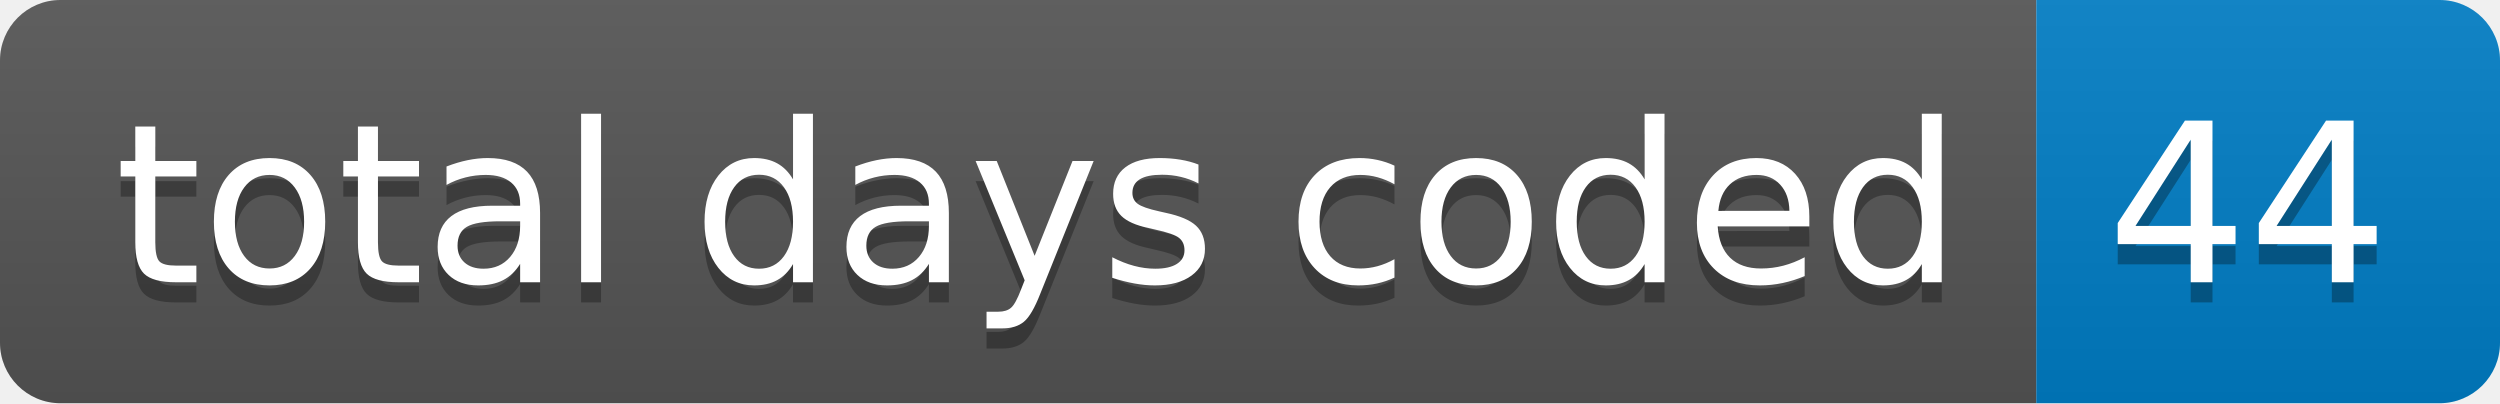
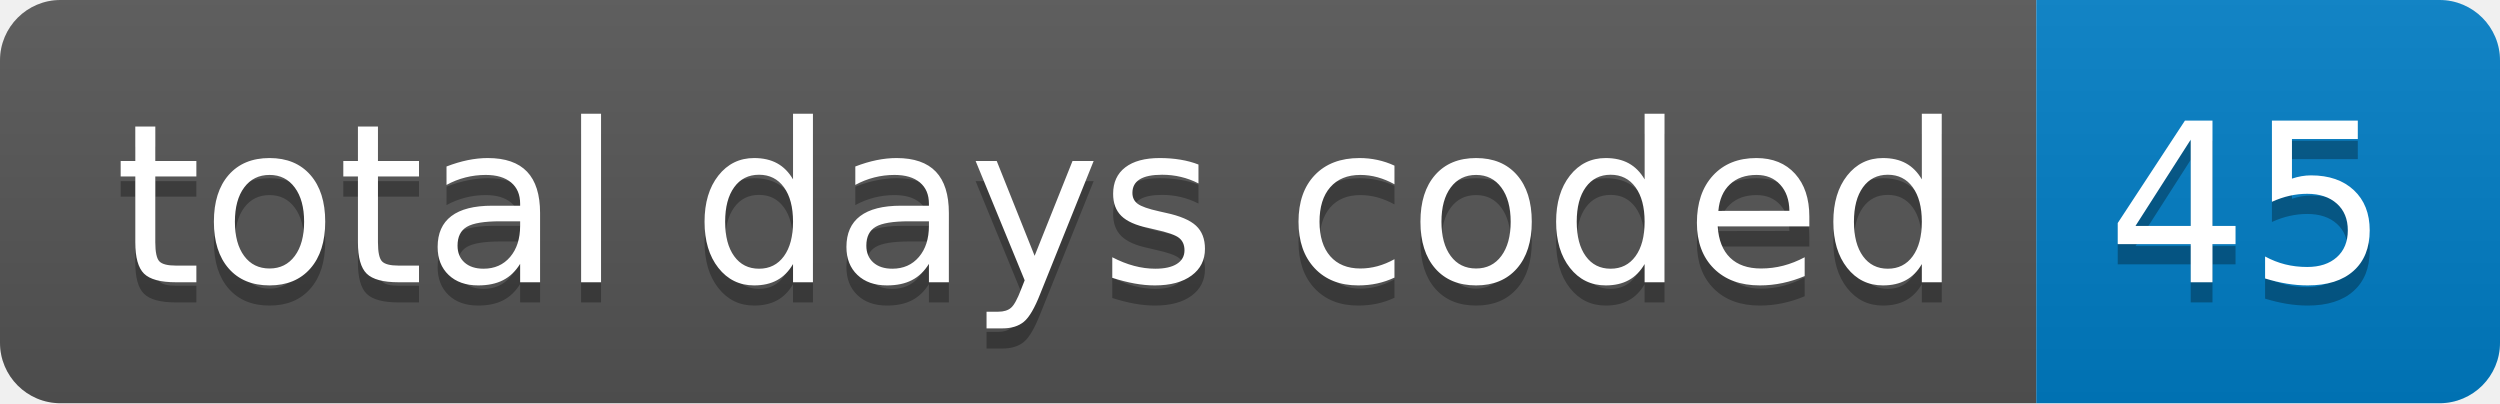
- <svg xmlns="http://www.w3.org/2000/svg" width="124" height="20" role="img" aria-label="total days coded: 44">
+ <svg xmlns="http://www.w3.org/2000/svg" width="124" height="20" role="img" aria-label="total days coded: 45">
  <linearGradient id="s" x2="0" y2="100%">
    <stop offset="0" stop-color="#bbb" stop-opacity=".1" />
    <stop offset="1" stop-opacity=".1" />
  </linearGradient>
  <clipPath id="r">
    <rect width="124" height="20" rx="3" fill="#fff" />
  </clipPath>
  <g clip-path="url(#r)">
    <rect width="101" height="20" fill="#555" />
    <rect x="101" width="23" height="20" fill="#007ec6" />
    <rect width="124" height="20" fill="url(#s)" />
  </g>
  <g fill="#fff" text-anchor="middle" font-family="Verdana,Geneva,DejaVu Sans,sans-serif" text-rendering="geometricPrecision" font-size="110">
    <text aria-hidden="true" x="515" y="150" fill="#010101" fill-opacity=".3" transform="scale(.1)" textLength="910">total days coded</text>
    <text x="515" y="140" transform="scale(.1)" fill="#fff" textLength="910">total days coded</text>
-     <text aria-hidden="true" x="1115" y="150" fill="#010101" fill-opacity=".3" transform="scale(.1)" textLength="130">44</text>
-     <text x="1115" y="140" transform="scale(.1)" fill="#fff" textLength="130">44</text>
+     <text aria-hidden="true" x="1115" y="150" fill="#010101" fill-opacity=".3" transform="scale(.1)" textLength="130">45</text>
+     <text x="1115" y="140" transform="scale(.1)" fill="#fff" textLength="130">45</text>
  </g>
</svg>
